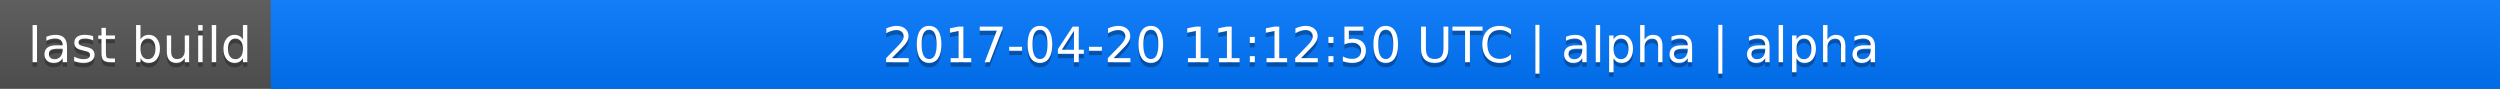
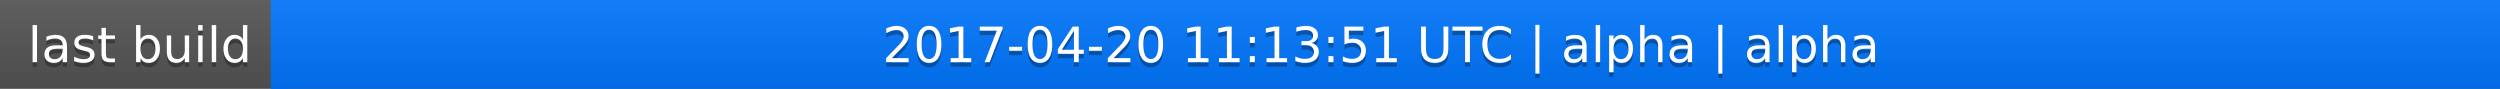
<svg xmlns="http://www.w3.org/2000/svg" width="563" height="20">
  <linearGradient id="a" x2="0" y2="100%">
    <stop offset="0" stop-color="#bbb" stop-opacity=".1" />
    <stop offset="1" stop-opacity=".1" />
  </linearGradient>
  <rect rx="0" width="563" height="20" fill="#555" />
  <rect rx="0" x="61" width="502" height="20" fill="#07f" />
  <path fill="#07f" d="M61 0h4v20h-4z" />
  <rect rx="0" width="563" height="20" fill="url(#a)" />
  <g fill="#fff" text-anchor="middle" font-family="DejaVu Sans,Verdana,Geneva,sans-serif" font-size="11">
    <text x="31.5" y="15" fill="#010101" fill-opacity=".3">last build</text>
    <text x="31.5" y="14">last build</text>
-     <text x="311" y="15" fill="#010101" fill-opacity=".3">2017-04-20 11:12:50 UTC | alpha | alpha</text>
-     <text x="311" y="14">2017-04-20 11:12:50 UTC | alpha | alpha</text>
+     <text x="311" y="15" fill="#010101" fill-opacity=".3">2017-04-20 11:13:51 UTC | alpha | alpha</text>
+     <text x="311" y="14">2017-04-20 11:13:51 UTC | alpha | alpha</text>
  </g>
</svg>
